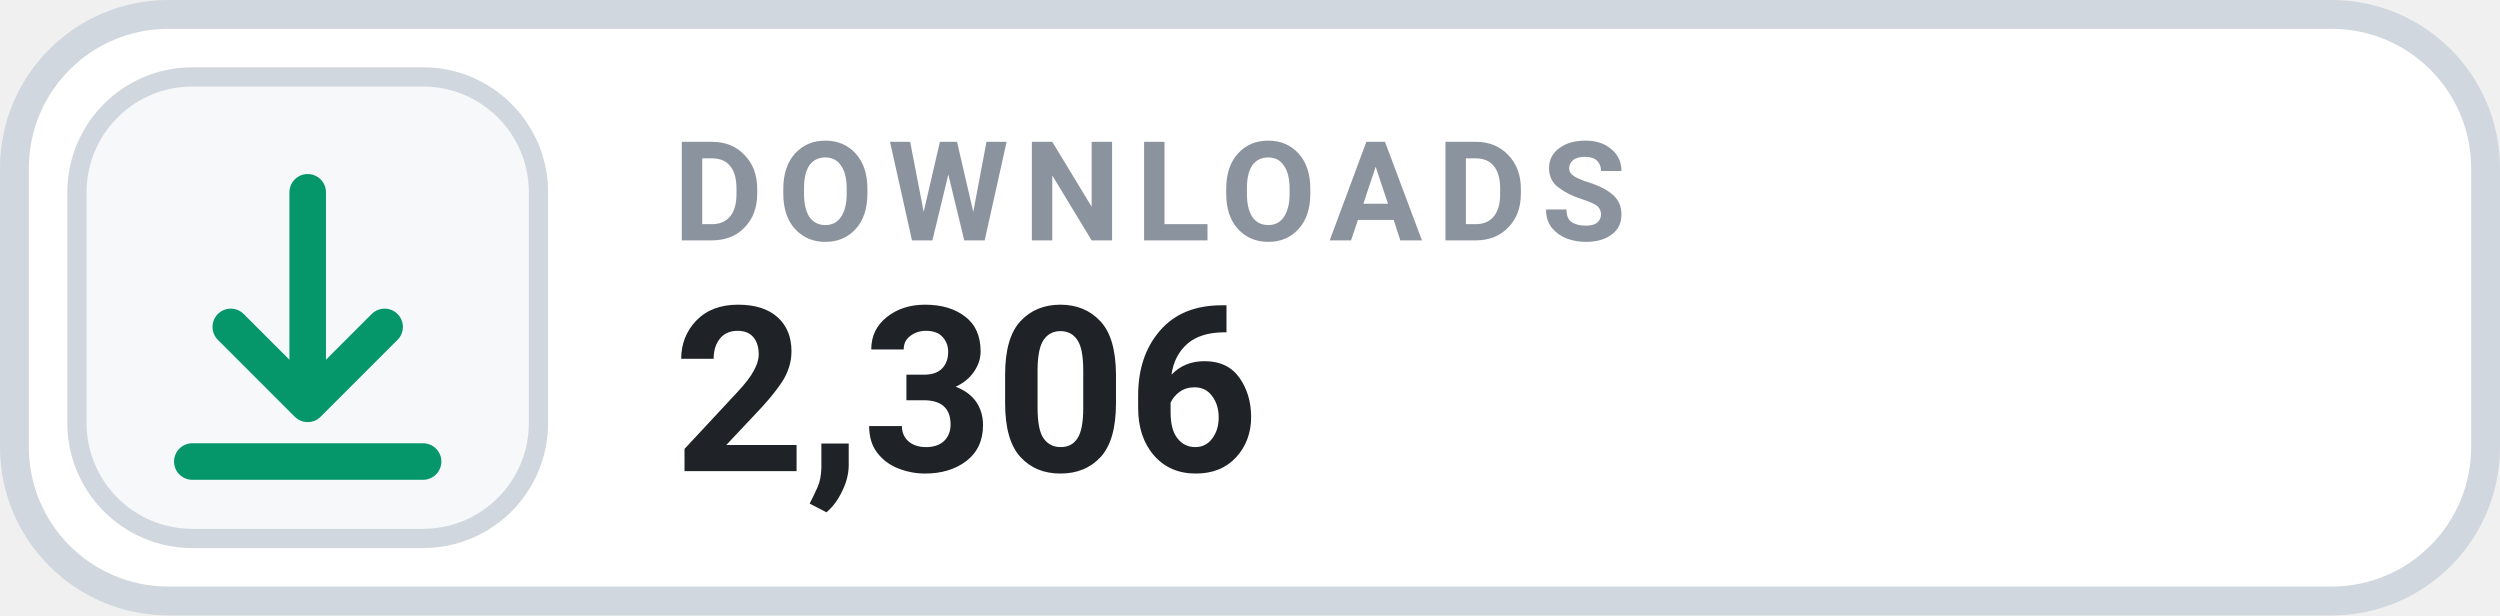
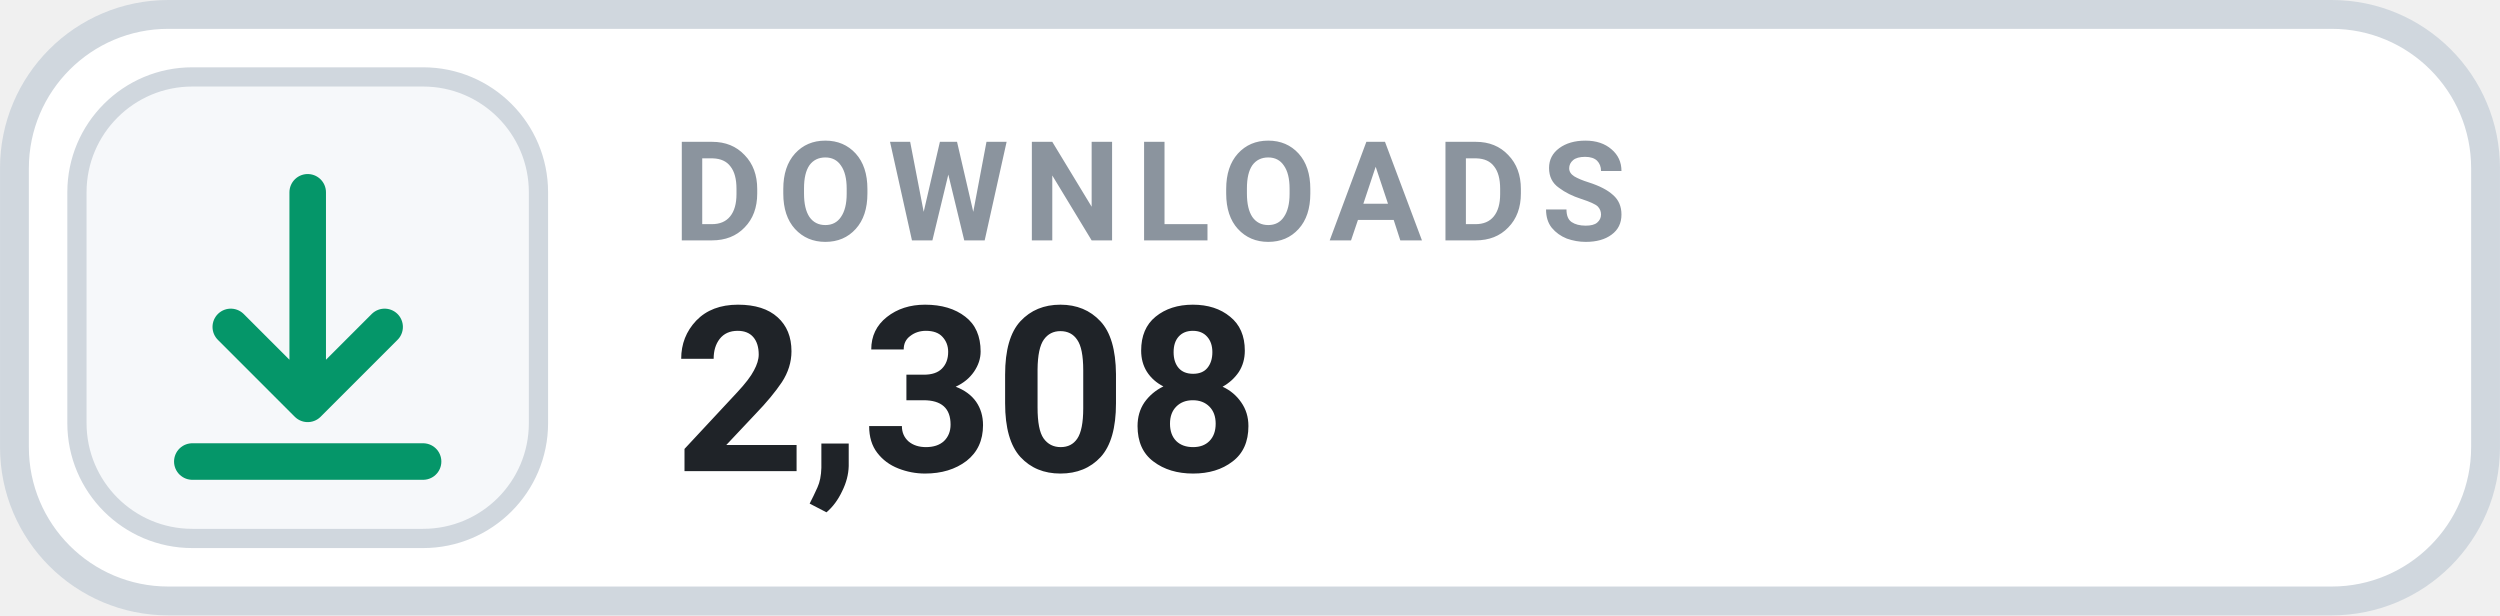
- <svg xmlns="http://www.w3.org/2000/svg" width="126" height="31.015" viewBox="0 0 130 32" role="img" aria-label="DOWNLOADS 2,306">
+ <svg xmlns="http://www.w3.org/2000/svg" width="126" height="31.015" viewBox="0 0 130 32" role="img" aria-label="DOWNLOADS 2,308">
  <rect x=".75" y=".75" width="128.5" height="30.5" rx="8" fill="#FFFFFF" stroke="#D0D7DE" stroke-width="1.5" />
  <rect x="4" y="4" width="24" height="24" rx="6" fill="#F6F8FA" stroke="#D0D7DE" stroke-width="1" />
  <g transform="translate(16 16)" style="color:#059669;">
    <path d="M0 -6 v11 m0 0 l4 -4 m-4 4 l-4 -4 M-6 8 h12" fill="none" stroke="currentColor" stroke-width="1.9" stroke-linecap="round" stroke-linejoin="round" />
  </g>
  <text x="35" y="12.5" fill="#8B949E" font-family="-apple-system,BlinkMacSystemFont,'Segoe UI',Roboto,Helvetica,Arial,sans-serif" font-size="7.2" font-weight="700" letter-spacing=".75">DOWNLOADS</text>
-   <text x="35" y="24.5" fill="#1F2328" font-family="-apple-system,BlinkMacSystemFont,'Segoe UI',Roboto,Helvetica,Arial,sans-serif" font-size="12" font-weight="700">2,306</text>
+   <text x="35" y="24.5" fill="#1F2328" font-family="-apple-system,BlinkMacSystemFont,'Segoe UI',Roboto,Helvetica,Arial,sans-serif" font-size="12" font-weight="700">2,308</text>
</svg>
